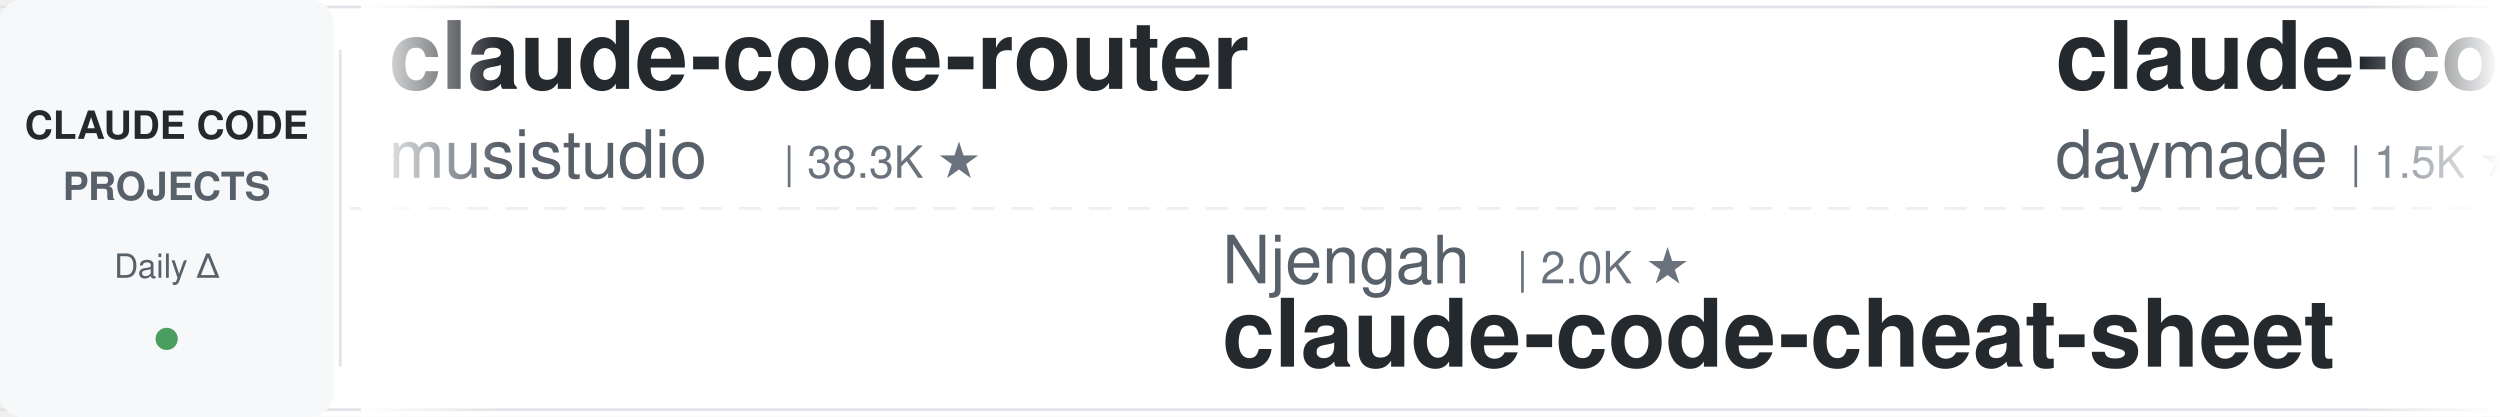
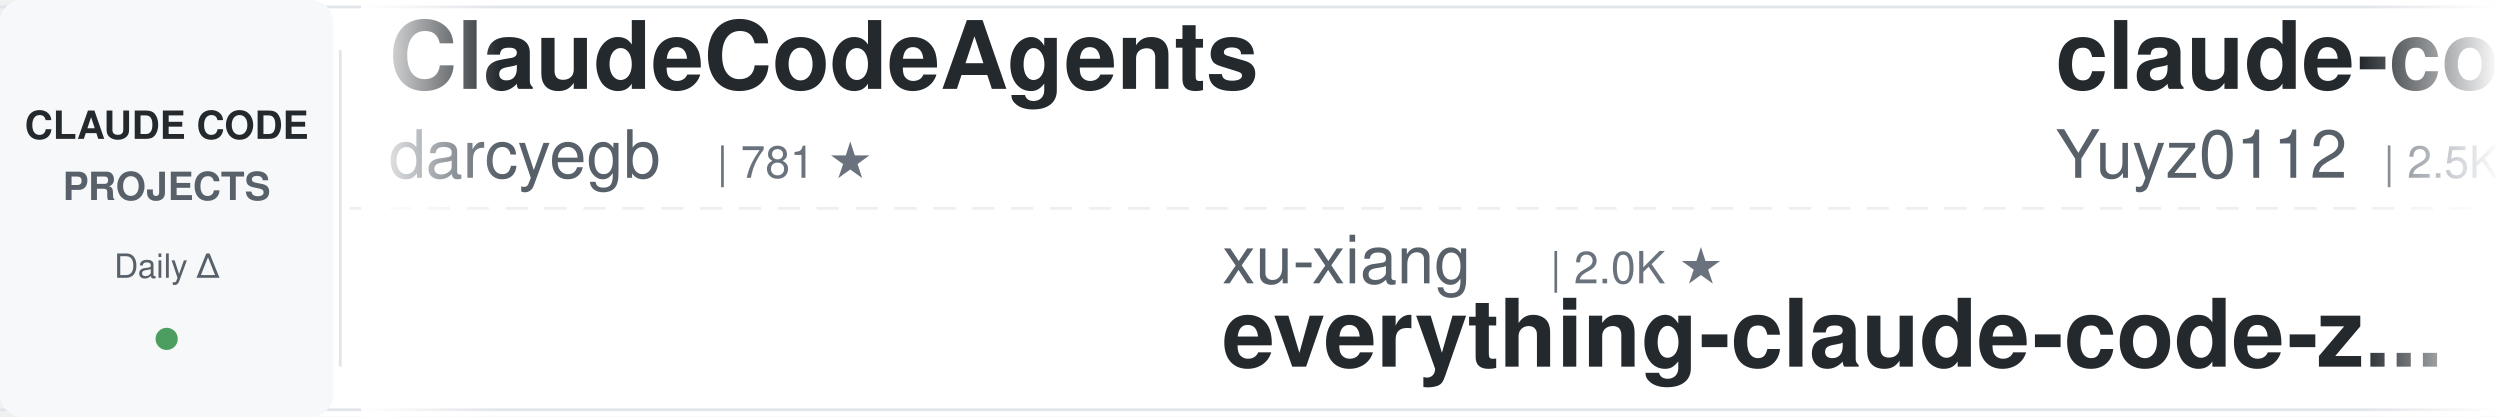
<svg xmlns="http://www.w3.org/2000/svg" width="900" height="150">
  <defs>
    <linearGradient id="leftFade" x1="0%" y1="0%" x2="100%" y2="0%">
      <stop offset="0%" style="stop-color:#ffffff;stop-opacity:1" />
      <stop offset="100%" style="stop-color:#ffffff;stop-opacity:0" />
    </linearGradient>
    <linearGradient id="rightFade" x1="0%" y1="0%" x2="100%" y2="0%">
      <stop offset="0%" style="stop-color:#ffffff;stop-opacity:0" />
      <stop offset="100%" style="stop-color:#ffffff;stop-opacity:1" />
    </linearGradient>
  </defs>
  <rect width="900" height="150" fill="#ffffff" rx="8" />
  <rect x="0" y="2" width="900" height="1" fill="#e1e4e8" />
  <rect x="0" y="147" width="900" height="1" fill="#e1e4e8" />
  <line x1="0" y1="75" x2="900" y2="75" stroke="#e1e4e8" stroke-width="1" stroke-dasharray="8 6" opacity="0.6" />
  <rect x="0" y="0" width="120" height="150" fill="#f6f8fa" rx="8" />
  <text x="60" y="50" font-family="-apple-system, BlinkMacSystemFont, 'Segoe UI', Helvetica, Arial, sans-serif" font-size="14" font-weight="600" fill="#24292e" text-anchor="middle">CLAUDE CODE</text>
  <text x="60" y="72" font-family="-apple-system, BlinkMacSystemFont, 'Segoe UI', Helvetica, Arial, sans-serif" font-size="14" font-weight="600" fill="#586069" text-anchor="middle">PROJECTS</text>
  <text x="60" y="100" font-family="-apple-system, BlinkMacSystemFont, 'Segoe UI', Helvetica, Arial, sans-serif" font-size="12" font-weight="500" fill="#586069" text-anchor="middle">Daily Δ</text>
  <circle cx="60" cy="122" r="4" fill="#22863a" opacity="0.8" />
  <rect x="122" y="18" width="1" height="114" fill="#e1e4e8" />
  <clipPath id="tickerClip">
    <rect x="130" y="0" width="770" height="150" />
  </clipPath>
  <g clip-path="url(#tickerClip)">
    <g id="tickerItems">
      <animateTransform attributeName="transform" attributeType="XML" type="translate" from="0 0" to="-3000 0" dur="54s" repeatCount="indefinite" />
      <g transform="translate(0, 0)">
-         <text x="140" y="32" font-family="-apple-system, BlinkMacSystemFont, 'Segoe UI', Helvetica, Arial, sans-serif" font-size="34" font-weight="600" fill="#24292e">claude-code-router</text>
-         <text x="140" y="64" font-family="-apple-system, BlinkMacSystemFont, 'Segoe UI', Helvetica, Arial, sans-serif" font-size="24" font-weight="400" fill="#586069">musistudio</text>
-         <text x="282" y="64" font-family="-apple-system, BlinkMacSystemFont, 'Segoe UI', Helvetica, Arial, sans-serif" font-size="16" font-weight="500" fill="#6a737d">| 38.3K ★</text>
+         <text x="140" y="32" font-family="-apple-system, BlinkMacSystemFont, 'Segoe UI', Helvetica, Arial, sans-serif" font-size="34" font-weight="600" fill="#24292e">ClaudeCodeAgents</text>
+         <text x="140" y="64" font-family="-apple-system, BlinkMacSystemFont, 'Segoe UI', Helvetica, Arial, sans-serif" font-size="24" font-weight="400" fill="#586069">darcyegb</text>
+         <text x="258" y="64" font-family="-apple-system, BlinkMacSystemFont, 'Segoe UI', Helvetica, Arial, sans-serif" font-size="16" font-weight="500" fill="#6a737d">| 781 ★</text>
      </g>
      <g transform="translate(300, 0)">
-         <text x="140" y="102" font-family="-apple-system, BlinkMacSystemFont, 'Segoe UI', Helvetica, Arial, sans-serif" font-size="24" font-weight="400" fill="#586069">Njengah</text>
-         <text x="246" y="102" font-family="-apple-system, BlinkMacSystemFont, 'Segoe UI', Helvetica, Arial, sans-serif" font-size="16" font-weight="500" fill="#6a737d">| 2.0K ★</text>
-         <text x="140" y="132" font-family="-apple-system, BlinkMacSystemFont, 'Segoe UI', Helvetica, Arial, sans-serif" font-size="34" font-weight="600" fill="#24292e">claude-code-cheat-sheet</text>
+         <text x="140" y="102" font-family="-apple-system, BlinkMacSystemFont, 'Segoe UI', Helvetica, Arial, sans-serif" font-size="24" font-weight="400" fill="#586069">xu-xiang</text>
+         <text x="258" y="102" font-family="-apple-system, BlinkMacSystemFont, 'Segoe UI', Helvetica, Arial, sans-serif" font-size="16" font-weight="500" fill="#6a737d">| 2.0K ★</text>
+         <text x="140" y="132" font-family="-apple-system, BlinkMacSystemFont, 'Segoe UI', Helvetica, Arial, sans-serif" font-size="34" font-weight="600" fill="#24292e">everything-claude-code-z...</text>
      </g>
      <g transform="translate(600, 0)">
-         <text x="140" y="32" font-family="-apple-system, BlinkMacSystemFont, 'Segoe UI', Helvetica, Arial, sans-serif" font-size="34" font-weight="600" fill="#24292e">claude-code-skills</text>
-         <text x="140" y="64" font-family="-apple-system, BlinkMacSystemFont, 'Segoe UI', Helvetica, Arial, sans-serif" font-size="24" font-weight="400" fill="#586069">daymade</text>
-         <text x="246" y="64" font-family="-apple-system, BlinkMacSystemFont, 'Segoe UI', Helvetica, Arial, sans-serif" font-size="16" font-weight="500" fill="#6a737d">| 1.5K ★</text>
+         <text x="140" y="32" font-family="-apple-system, BlinkMacSystemFont, 'Segoe UI', Helvetica, Arial, sans-serif" font-size="34" font-weight="600" fill="#24292e">claude-code-reverse</text>
+         <text x="140" y="64" font-family="-apple-system, BlinkMacSystemFont, 'Segoe UI', Helvetica, Arial, sans-serif" font-size="24" font-weight="400" fill="#586069">Yuyz0112</text>
+         <text x="258" y="64" font-family="-apple-system, BlinkMacSystemFont, 'Segoe UI', Helvetica, Arial, sans-serif" font-size="16" font-weight="500" fill="#6a737d">| 2.5K ★</text>
      </g>
      <g transform="translate(900, 0)">
-         <text x="140" y="102" font-family="-apple-system, BlinkMacSystemFont, 'Segoe UI', Helvetica, Arial, sans-serif" font-size="24" font-weight="400" fill="#586069">oboard</text>
-         <text x="234" y="102" font-family="-apple-system, BlinkMacSystemFont, 'Segoe UI', Helvetica, Arial, sans-serif" font-size="16" font-weight="500" fill="#6a737d">| 3.3K ★</text>
-         <text x="140" y="132" font-family="-apple-system, BlinkMacSystemFont, 'Segoe UI', Helvetica, Arial, sans-serif" font-size="34" font-weight="600" fill="#24292e">claude-code-rev</text>
+         <text x="140" y="102" font-family="-apple-system, BlinkMacSystemFont, 'Segoe UI', Helvetica, Arial, sans-serif" font-size="24" font-weight="400" fill="#586069">Alishahryar1</text>
+         <text x="306" y="102" font-family="-apple-system, BlinkMacSystemFont, 'Segoe UI', Helvetica, Arial, sans-serif" font-size="16" font-weight="500" fill="#6a737d">| 72.9K ★</text>
+         <text x="140" y="132" font-family="-apple-system, BlinkMacSystemFont, 'Segoe UI', Helvetica, Arial, sans-serif" font-size="34" font-weight="600" fill="#24292e">free-claude-code</text>
      </g>
      <g transform="translate(1200, 0)">
-         <text x="140" y="32" font-family="-apple-system, BlinkMacSystemFont, 'Segoe UI', Helvetica, Arial, sans-serif" font-size="34" font-weight="600" fill="#24292e">claude-code-hooks-master...</text>
-         <text x="140" y="64" font-family="-apple-system, BlinkMacSystemFont, 'Segoe UI', Helvetica, Arial, sans-serif" font-size="24" font-weight="400" fill="#586069">disler</text>
-         <text x="234" y="64" font-family="-apple-system, BlinkMacSystemFont, 'Segoe UI', Helvetica, Arial, sans-serif" font-size="16" font-weight="500" fill="#6a737d">| 4.0K ★</text>
+         <text x="140" y="32" font-family="-apple-system, BlinkMacSystemFont, 'Segoe UI', Helvetica, Arial, sans-serif" font-size="34" font-weight="600" fill="#24292e">claude-code-prompts</text>
+         <text x="140" y="64" font-family="-apple-system, BlinkMacSystemFont, 'Segoe UI', Helvetica, Arial, sans-serif" font-size="24" font-weight="400" fill="#586069">repowise-dev</text>
+         <text x="306" y="64" font-family="-apple-system, BlinkMacSystemFont, 'Segoe UI', Helvetica, Arial, sans-serif" font-size="16" font-weight="500" fill="#6a737d">| 1.2K ★</text>
      </g>
      <g transform="translate(1500, 0)">
-         <text x="140" y="102" font-family="-apple-system, BlinkMacSystemFont, 'Segoe UI', Helvetica, Arial, sans-serif" font-size="24" font-weight="400" fill="#586069">ponponon</text>
-         <text x="258" y="102" font-family="-apple-system, BlinkMacSystemFont, 'Segoe UI', Helvetica, Arial, sans-serif" font-size="16" font-weight="500" fill="#6a737d">| 2.3K ★</text>
-         <text x="140" y="132" font-family="-apple-system, BlinkMacSystemFont, 'Segoe UI', Helvetica, Arial, sans-serif" font-size="34" font-weight="600" fill="#24292e">claude_code_src</text>
+         <text x="140" y="102" font-family="-apple-system, BlinkMacSystemFont, 'Segoe UI', Helvetica, Arial, sans-serif" font-size="24" font-weight="400" fill="#586069">Yeachan-Heo</text>
+         <text x="294" y="102" font-family="-apple-system, BlinkMacSystemFont, 'Segoe UI', Helvetica, Arial, sans-serif" font-size="16" font-weight="500" fill="#6a737d">| 41.0K ★</text>
+         <text x="140" y="132" font-family="-apple-system, BlinkMacSystemFont, 'Segoe UI', Helvetica, Arial, sans-serif" font-size="34" font-weight="600" fill="#24292e">oh-my-claudecode</text>
      </g>
      <g transform="translate(1800, 0)">
-         <text x="140" y="32" font-family="-apple-system, BlinkMacSystemFont, 'Segoe UI', Helvetica, Arial, sans-serif" font-size="34" font-weight="600" fill="#24292e">awesome-claude-code-tool...</text>
-         <text x="140" y="64" font-family="-apple-system, BlinkMacSystemFont, 'Segoe UI', Helvetica, Arial, sans-serif" font-size="24" font-weight="400" fill="#586069">rohitg00</text>
-         <text x="258" y="64" font-family="-apple-system, BlinkMacSystemFont, 'Segoe UI', Helvetica, Arial, sans-serif" font-size="16" font-weight="500" fill="#6a737d">| 2.9K ★</text>
+         <text x="140" y="32" font-family="-apple-system, BlinkMacSystemFont, 'Segoe UI', Helvetica, Arial, sans-serif" font-size="34" font-weight="600" fill="#24292e">my-claude-code-setup</text>
+         <text x="140" y="64" font-family="-apple-system, BlinkMacSystemFont, 'Segoe UI', Helvetica, Arial, sans-serif" font-size="24" font-weight="400" fill="#586069">centminmod</text>
+         <text x="282" y="64" font-family="-apple-system, BlinkMacSystemFont, 'Segoe UI', Helvetica, Arial, sans-serif" font-size="16" font-weight="500" fill="#6a737d">| 2.7K ★</text>
      </g>
      <g transform="translate(2100, 0)">
-         <text x="140" y="102" font-family="-apple-system, BlinkMacSystemFont, 'Segoe UI', Helvetica, Arial, sans-serif" font-size="24" font-weight="400" fill="#586069">SeemSeam</text>
-         <text x="258" y="102" font-family="-apple-system, BlinkMacSystemFont, 'Segoe UI', Helvetica, Arial, sans-serif" font-size="16" font-weight="500" fill="#6a737d">| 3.6K ★</text>
-         <text x="140" y="132" font-family="-apple-system, BlinkMacSystemFont, 'Segoe UI', Helvetica, Arial, sans-serif" font-size="34" font-weight="600" fill="#24292e">claude_codex_bridge</text>
+         <text x="140" y="102" font-family="-apple-system, BlinkMacSystemFont, 'Segoe UI', Helvetica, Arial, sans-serif" font-size="24" font-weight="400" fill="#586069">wesammustafa</text>
+         <text x="306" y="102" font-family="-apple-system, BlinkMacSystemFont, 'Segoe UI', Helvetica, Arial, sans-serif" font-size="16" font-weight="500" fill="#6a737d">| 3.7K ★</text>
+         <text x="140" y="132" font-family="-apple-system, BlinkMacSystemFont, 'Segoe UI', Helvetica, Arial, sans-serif" font-size="34" font-weight="600" fill="#24292e">Claude-Code-Quest</text>
      </g>
      <g transform="translate(2400, 0)">
-         <text x="140" y="32" font-family="-apple-system, BlinkMacSystemFont, 'Segoe UI', Helvetica, Arial, sans-serif" font-size="34" font-weight="600" fill="#24292e">awesome-claude-code-plug...</text>
-         <text x="140" y="64" font-family="-apple-system, BlinkMacSystemFont, 'Segoe UI', Helvetica, Arial, sans-serif" font-size="24" font-weight="400" fill="#586069">ccplugins</text>
-         <text x="270" y="64" font-family="-apple-system, BlinkMacSystemFont, 'Segoe UI', Helvetica, Arial, sans-serif" font-size="16" font-weight="500" fill="#6a737d">| 1.0K ★</text>
+         <text x="140" y="32" font-family="-apple-system, BlinkMacSystemFont, 'Segoe UI', Helvetica, Arial, sans-serif" font-size="34" font-weight="600" fill="#24292e">claude-code-tudou</text>
+         <text x="140" y="64" font-family="-apple-system, BlinkMacSystemFont, 'Segoe UI', Helvetica, Arial, sans-serif" font-size="24" font-weight="400" fill="#586069">AICoderTudou</text>
+         <text x="306" y="64" font-family="-apple-system, BlinkMacSystemFont, 'Segoe UI', Helvetica, Arial, sans-serif" font-size="16" font-weight="500" fill="#6a737d">| 493 ★</text>
      </g>
      <g transform="translate(2700, 0)">
-         <text x="140" y="102" font-family="-apple-system, BlinkMacSystemFont, 'Segoe UI', Helvetica, Arial, sans-serif" font-size="24" font-weight="400" fill="#586069">techjarves</text>
-         <text x="282" y="102" font-family="-apple-system, BlinkMacSystemFont, 'Segoe UI', Helvetica, Arial, sans-serif" font-size="16" font-weight="500" fill="#6a737d">| 1.6K ★</text>
-         <text x="140" y="132" font-family="-apple-system, BlinkMacSystemFont, 'Segoe UI', Helvetica, Arial, sans-serif" font-size="34" font-weight="600" fill="#24292e">ClaudeCode-Portable</text>
+         <text x="140" y="102" font-family="-apple-system, BlinkMacSystemFont, 'Segoe UI', Helvetica, Arial, sans-serif" font-size="24" font-weight="400" fill="#586069">Windy3f3f3f3f</text>
+         <text x="318" y="102" font-family="-apple-system, BlinkMacSystemFont, 'Segoe UI', Helvetica, Arial, sans-serif" font-size="16" font-weight="500" fill="#6a737d">| 3.8K ★</text>
+         <text x="140" y="132" font-family="-apple-system, BlinkMacSystemFont, 'Segoe UI', Helvetica, Arial, sans-serif" font-size="34" font-weight="600" fill="#24292e">how-claude-code-works</text>
      </g>
      <g transform="translate(3000, 0)">
-         <text x="140" y="32" font-family="-apple-system, BlinkMacSystemFont, 'Segoe UI', Helvetica, Arial, sans-serif" font-size="34" font-weight="600" fill="#24292e">claude-code-router</text>
-         <text x="140" y="64" font-family="-apple-system, BlinkMacSystemFont, 'Segoe UI', Helvetica, Arial, sans-serif" font-size="24" font-weight="400" fill="#586069">musistudio</text>
-         <text x="282" y="64" font-family="-apple-system, BlinkMacSystemFont, 'Segoe UI', Helvetica, Arial, sans-serif" font-size="16" font-weight="500" fill="#6a737d">| 38.3K ★</text>
+         <text x="140" y="32" font-family="-apple-system, BlinkMacSystemFont, 'Segoe UI', Helvetica, Arial, sans-serif" font-size="34" font-weight="600" fill="#24292e">ClaudeCodeAgents</text>
+         <text x="140" y="64" font-family="-apple-system, BlinkMacSystemFont, 'Segoe UI', Helvetica, Arial, sans-serif" font-size="24" font-weight="400" fill="#586069">darcyegb</text>
+         <text x="258" y="64" font-family="-apple-system, BlinkMacSystemFont, 'Segoe UI', Helvetica, Arial, sans-serif" font-size="16" font-weight="500" fill="#6a737d">| 781 ★</text>
      </g>
      <g transform="translate(3300, 0)">
-         <text x="140" y="102" font-family="-apple-system, BlinkMacSystemFont, 'Segoe UI', Helvetica, Arial, sans-serif" font-size="24" font-weight="400" fill="#586069">Njengah</text>
-         <text x="246" y="102" font-family="-apple-system, BlinkMacSystemFont, 'Segoe UI', Helvetica, Arial, sans-serif" font-size="16" font-weight="500" fill="#6a737d">| 2.0K ★</text>
-         <text x="140" y="132" font-family="-apple-system, BlinkMacSystemFont, 'Segoe UI', Helvetica, Arial, sans-serif" font-size="34" font-weight="600" fill="#24292e">claude-code-cheat-sheet</text>
+         <text x="140" y="102" font-family="-apple-system, BlinkMacSystemFont, 'Segoe UI', Helvetica, Arial, sans-serif" font-size="24" font-weight="400" fill="#586069">xu-xiang</text>
+         <text x="258" y="102" font-family="-apple-system, BlinkMacSystemFont, 'Segoe UI', Helvetica, Arial, sans-serif" font-size="16" font-weight="500" fill="#6a737d">| 2.0K ★</text>
+         <text x="140" y="132" font-family="-apple-system, BlinkMacSystemFont, 'Segoe UI', Helvetica, Arial, sans-serif" font-size="34" font-weight="600" fill="#24292e">everything-claude-code-z...</text>
      </g>
      <g transform="translate(3600, 0)">
-         <text x="140" y="32" font-family="-apple-system, BlinkMacSystemFont, 'Segoe UI', Helvetica, Arial, sans-serif" font-size="34" font-weight="600" fill="#24292e">claude-code-skills</text>
-         <text x="140" y="64" font-family="-apple-system, BlinkMacSystemFont, 'Segoe UI', Helvetica, Arial, sans-serif" font-size="24" font-weight="400" fill="#586069">daymade</text>
-         <text x="246" y="64" font-family="-apple-system, BlinkMacSystemFont, 'Segoe UI', Helvetica, Arial, sans-serif" font-size="16" font-weight="500" fill="#6a737d">| 1.5K ★</text>
+         <text x="140" y="32" font-family="-apple-system, BlinkMacSystemFont, 'Segoe UI', Helvetica, Arial, sans-serif" font-size="34" font-weight="600" fill="#24292e">claude-code-reverse</text>
+         <text x="140" y="64" font-family="-apple-system, BlinkMacSystemFont, 'Segoe UI', Helvetica, Arial, sans-serif" font-size="24" font-weight="400" fill="#586069">Yuyz0112</text>
+         <text x="258" y="64" font-family="-apple-system, BlinkMacSystemFont, 'Segoe UI', Helvetica, Arial, sans-serif" font-size="16" font-weight="500" fill="#6a737d">| 2.5K ★</text>
      </g>
      <g transform="translate(3900, 0)">
-         <text x="140" y="102" font-family="-apple-system, BlinkMacSystemFont, 'Segoe UI', Helvetica, Arial, sans-serif" font-size="24" font-weight="400" fill="#586069">oboard</text>
-         <text x="234" y="102" font-family="-apple-system, BlinkMacSystemFont, 'Segoe UI', Helvetica, Arial, sans-serif" font-size="16" font-weight="500" fill="#6a737d">| 3.3K ★</text>
-         <text x="140" y="132" font-family="-apple-system, BlinkMacSystemFont, 'Segoe UI', Helvetica, Arial, sans-serif" font-size="34" font-weight="600" fill="#24292e">claude-code-rev</text>
+         <text x="140" y="102" font-family="-apple-system, BlinkMacSystemFont, 'Segoe UI', Helvetica, Arial, sans-serif" font-size="24" font-weight="400" fill="#586069">Alishahryar1</text>
+         <text x="306" y="102" font-family="-apple-system, BlinkMacSystemFont, 'Segoe UI', Helvetica, Arial, sans-serif" font-size="16" font-weight="500" fill="#6a737d">| 72.9K ★</text>
+         <text x="140" y="132" font-family="-apple-system, BlinkMacSystemFont, 'Segoe UI', Helvetica, Arial, sans-serif" font-size="34" font-weight="600" fill="#24292e">free-claude-code</text>
      </g>
    </g>
  </g>
  <rect x="130" y="0" width="50" height="150" fill="url(#leftFade)" />
  <rect x="850" y="0" width="50" height="150" fill="url(#rightFade)" />
</svg>
